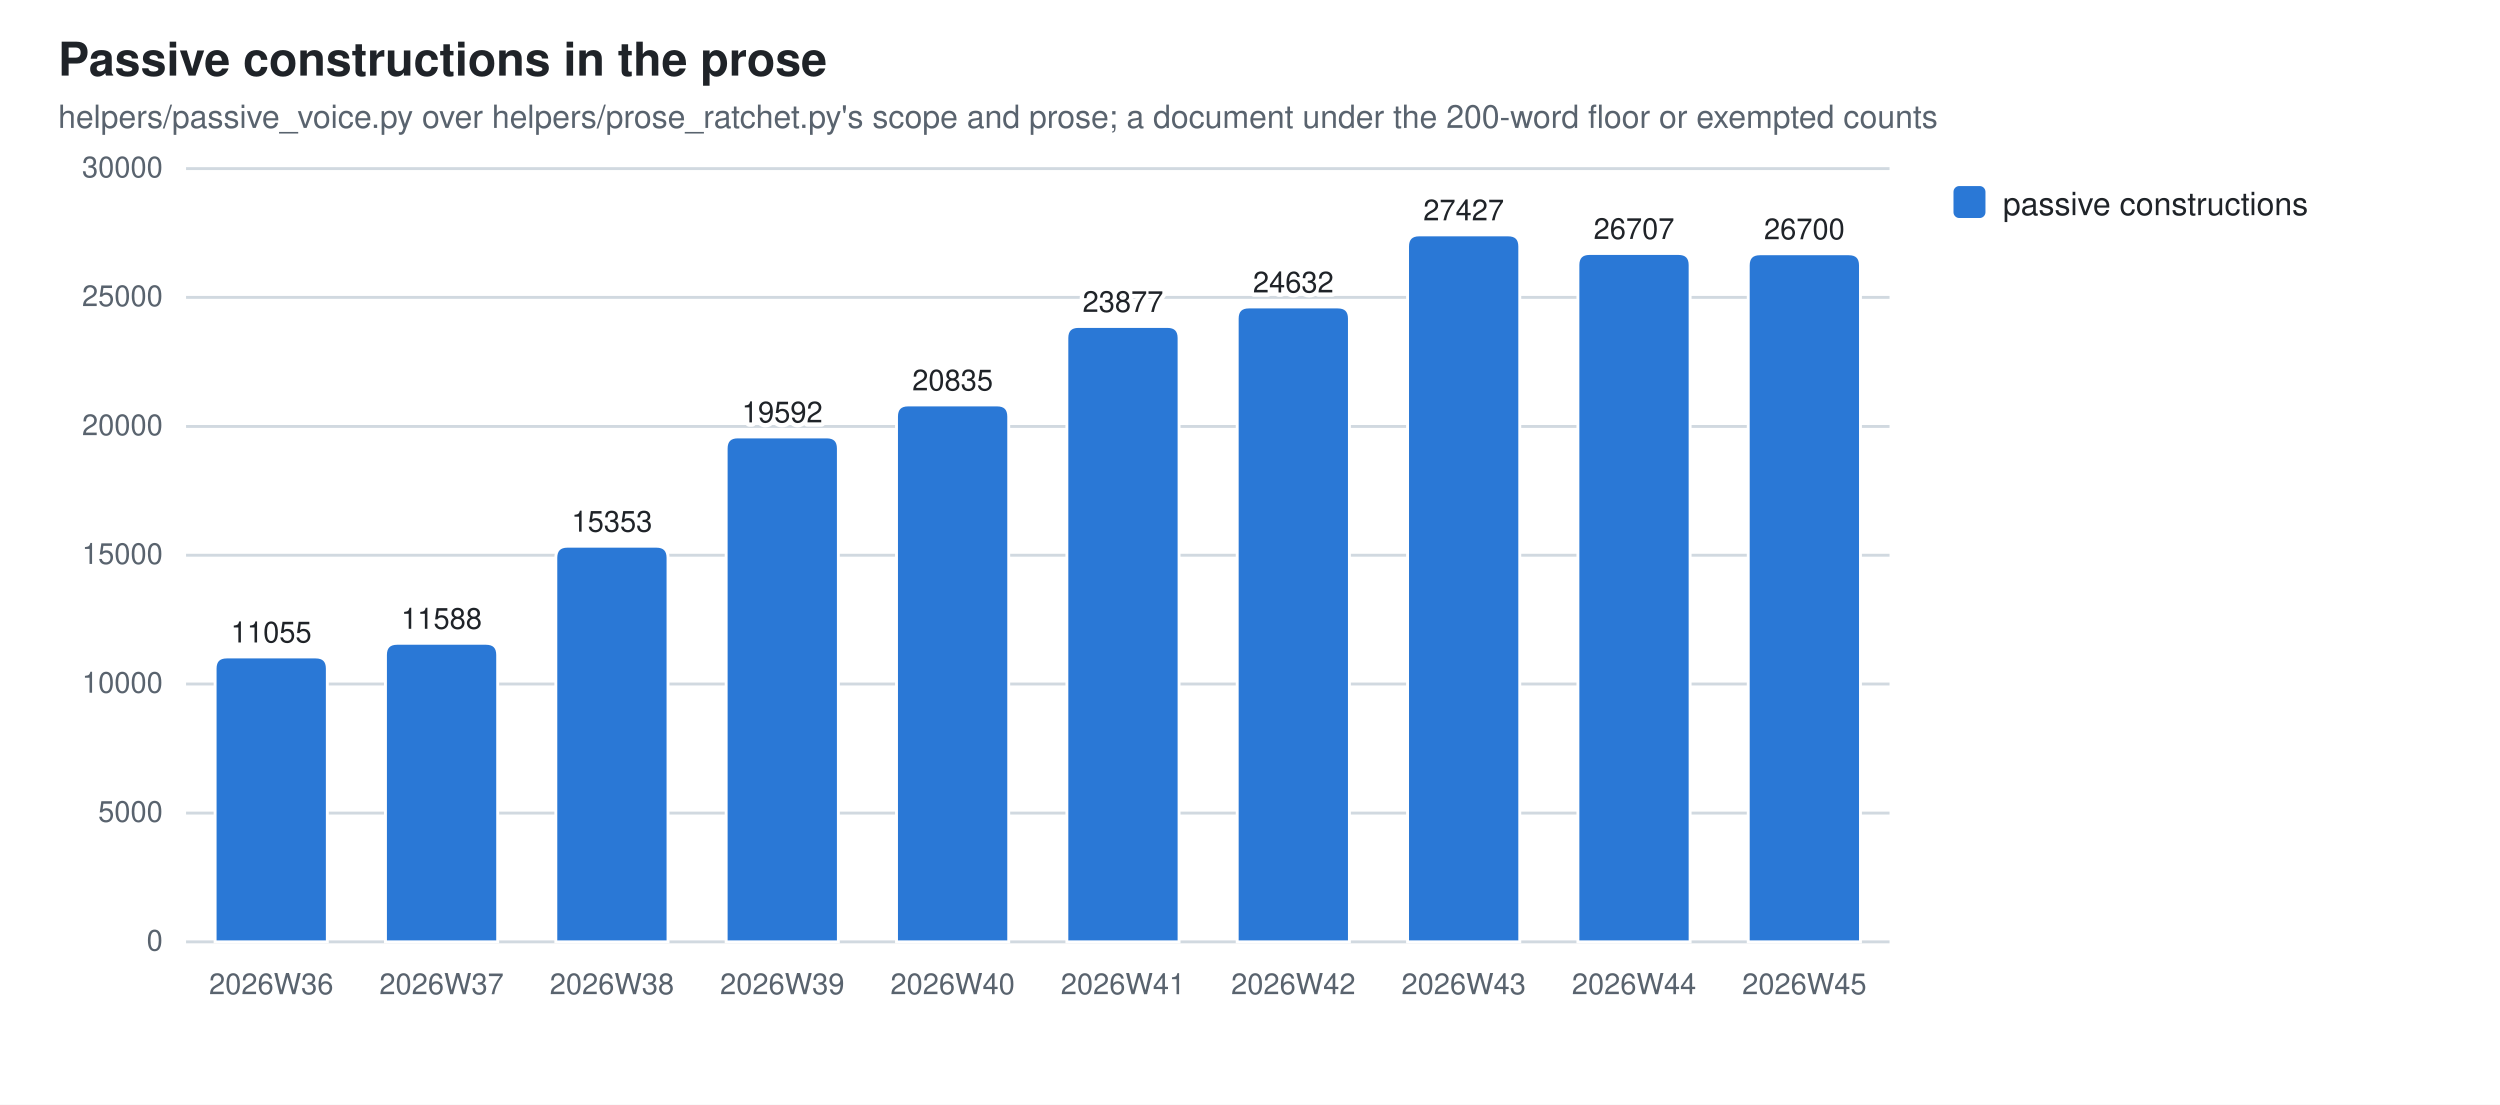
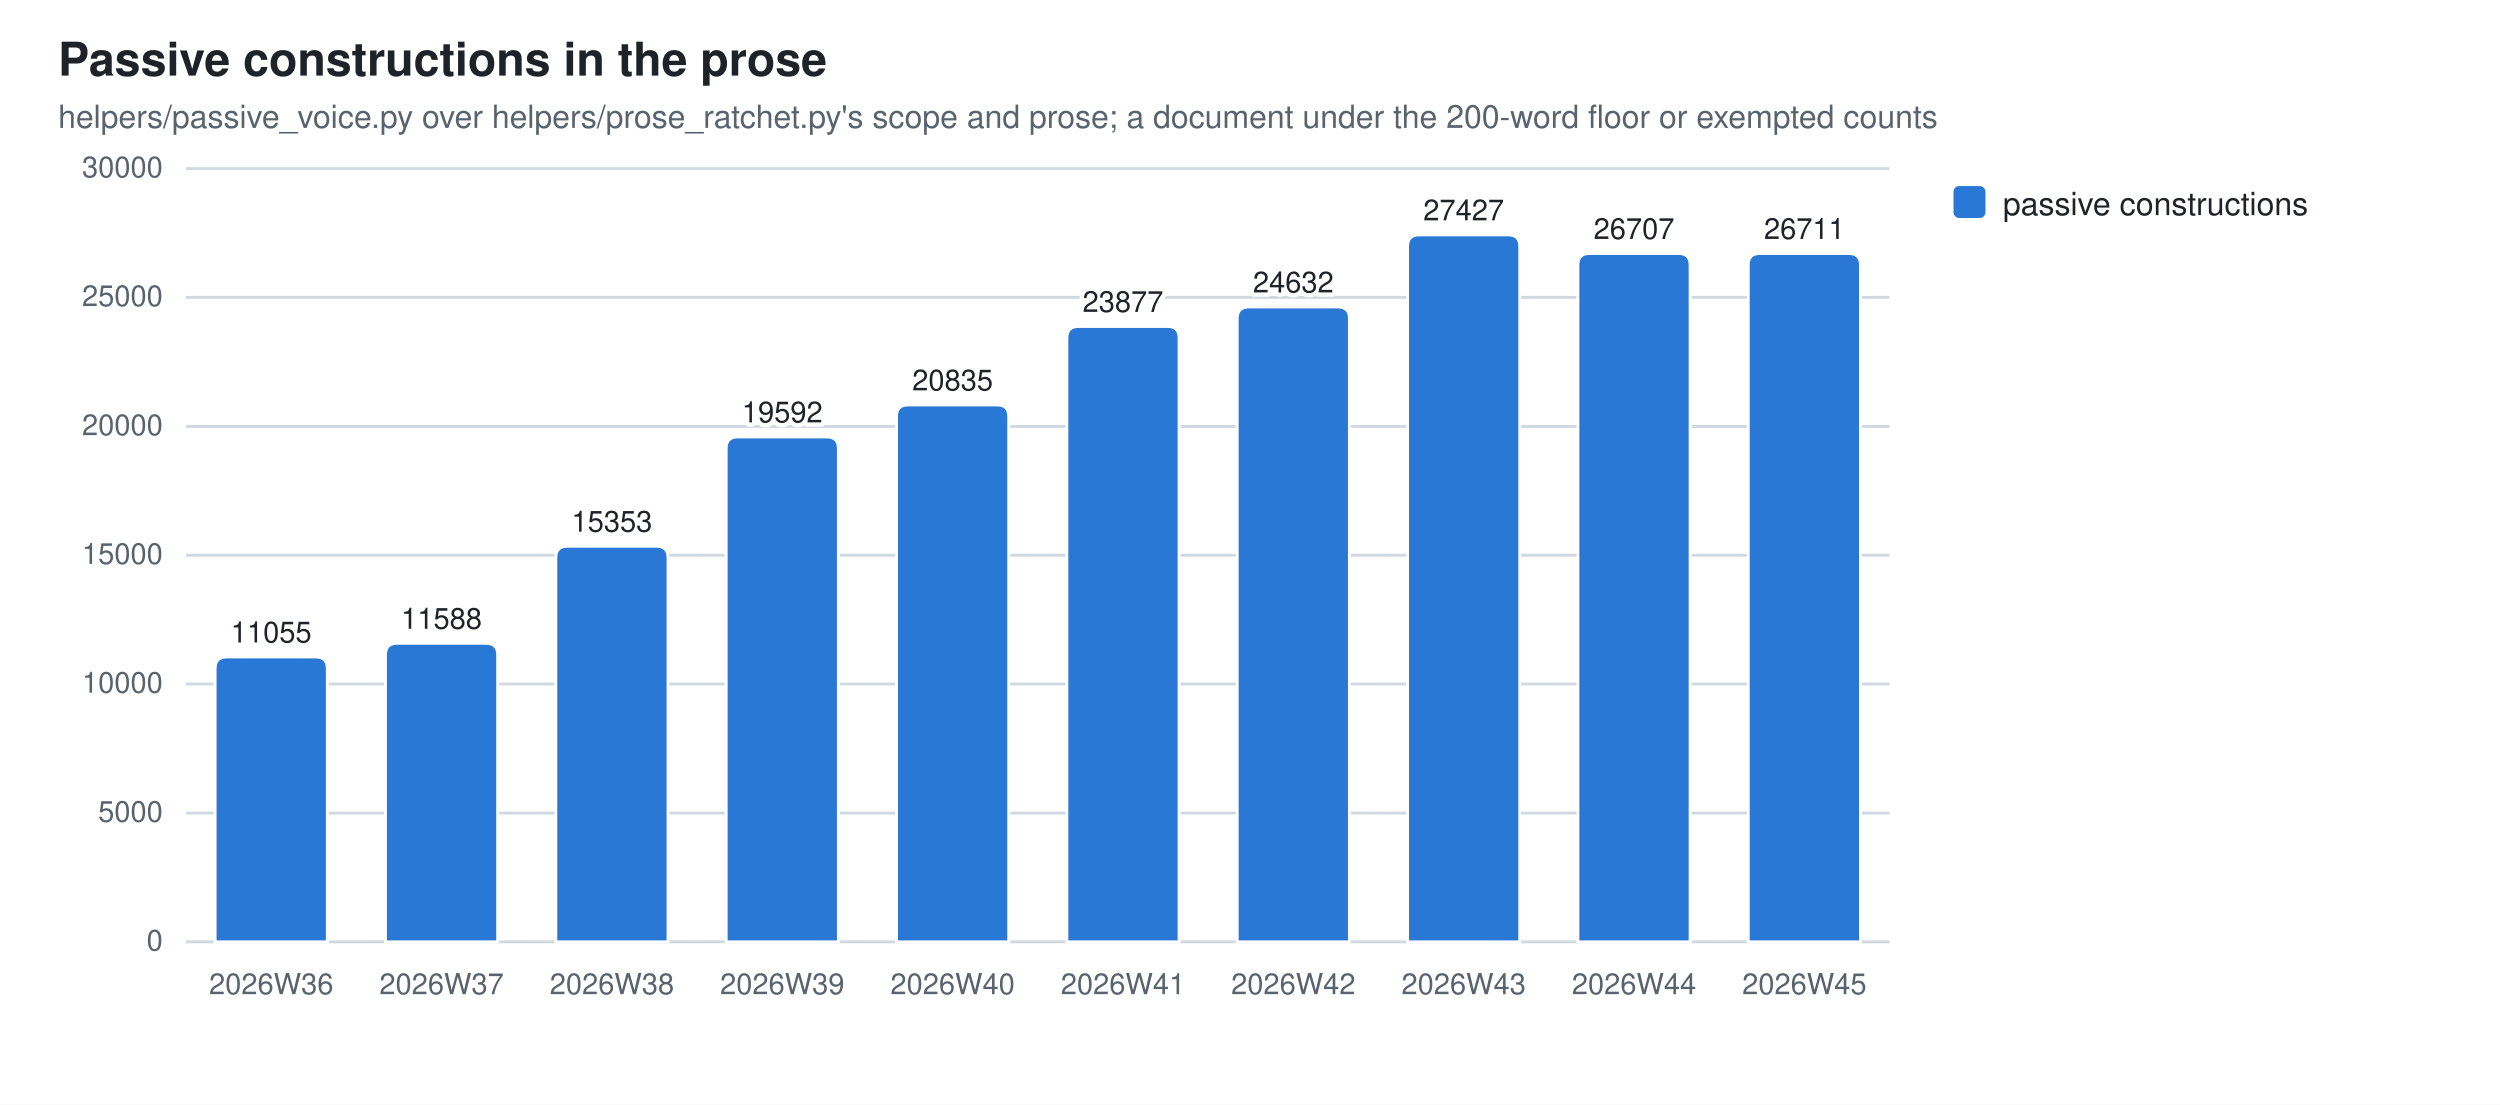
<svg xmlns="http://www.w3.org/2000/svg" width="860" height="380" viewBox="0 0 860 380" role="img" aria-label="Passive constructions in the prose">
  <style>
  .bg{fill:#ffffff} .fg{fill:#1f2328} .mut{fill:#59636e} .grid{stroke:#d1d9e0}
  .seg{stroke:#ffffff;stroke-width:1}
  .val{paint-order:stroke;stroke:#ffffff;stroke-width:3px;stroke-linejoin:round}
  .s0{fill:#2a78d6}
  @media (prefers-color-scheme: dark){
    .bg{fill:#0d1117} .fg{fill:#e6edf3} .mut{fill:#9198a1} .grid{stroke:#30363d}
    .seg{stroke:#0d1117} .val{stroke:#0d1117} .s0{fill:#3987e5}}
  text{font-family:-apple-system,BlinkMacSystemFont,"Segoe UI",Helvetica,Arial,sans-serif}
</style>
  <rect class="bg" width="860" height="380" />
  <text class="fg" x="20" y="26" font-size="16" font-weight="600">Passive constructions in the prose</text>
  <text class="mut" x="20" y="44" font-size="11">helpers/passive_voice.py over helpers/prose_ratchet.py's scope and prose; a document under the 200-word floor or exempted counts</text>
  <line class="grid" x1="64" y1="324.0" x2="650.0" y2="324.0" stroke-width="1" />
  <text class="mut" x="56" y="327.0" font-size="10" text-anchor="end">0</text>
  <line class="grid" x1="64" y1="279.7" x2="650.0" y2="279.7" stroke-width="1" />
  <text class="mut" x="56" y="282.7" font-size="10" text-anchor="end">5000</text>
  <line class="grid" x1="64" y1="235.3" x2="650.0" y2="235.3" stroke-width="1" />
  <text class="mut" x="56" y="238.3" font-size="10" text-anchor="end">10000</text>
  <line class="grid" x1="64" y1="191.0" x2="650.0" y2="191.0" stroke-width="1" />
  <text class="mut" x="56" y="194.0" font-size="10" text-anchor="end">15000</text>
  <line class="grid" x1="64" y1="146.7" x2="650.0" y2="146.7" stroke-width="1" />
  <text class="mut" x="56" y="149.7" font-size="10" text-anchor="end">20000</text>
  <line class="grid" x1="64" y1="102.3" x2="650.0" y2="102.3" stroke-width="1" />
  <text class="mut" x="56" y="105.3" font-size="10" text-anchor="end">25000</text>
  <line class="grid" x1="64" y1="58.0" x2="650.0" y2="58.0" stroke-width="1" />
  <text class="mut" x="56" y="61.0" font-size="10" text-anchor="end">30000</text>
  <path class="seg s0" d="M74.0,324.0 V230.0 Q74.0,226.0 78.0,226.0 H108.6 Q112.6,226.0 112.6,230.0 V324.0 Z" />
  <text class="mut" x="93.3" y="342" font-size="10" text-anchor="middle">2026W36</text>
  <text class="fg val" x="93.3" y="221.0" font-size="10" text-anchor="middle">11055</text>
  <path class="seg s0" d="M132.6,324.0 V225.3 Q132.6,221.3 136.6,221.3 H167.2 Q171.2,221.3 171.2,225.3 V324.0 Z" />
  <text class="mut" x="151.9" y="342" font-size="10" text-anchor="middle">2026W37</text>
  <text class="fg val" x="151.9" y="216.3" font-size="10" text-anchor="middle">11588</text>
  <path class="seg s0" d="M191.2,324.0 V191.9 Q191.2,187.9 195.2,187.9 H225.8 Q229.8,187.9 229.8,191.9 V324.0 Z" />
  <text class="mut" x="210.5" y="342" font-size="10" text-anchor="middle">2026W38</text>
  <text class="fg val" x="210.5" y="182.9" font-size="10" text-anchor="middle">15353</text>
  <path class="seg s0" d="M249.8,324.0 V154.3 Q249.8,150.3 253.8,150.3 H284.4 Q288.4,150.3 288.4,154.3 V324.0 Z" />
  <text class="mut" x="269.1" y="342" font-size="10" text-anchor="middle">2026W39</text>
  <text class="fg val" x="269.1" y="145.3" font-size="10" text-anchor="middle">19592</text>
  <path class="seg s0" d="M308.4,324.0 V143.3 Q308.4,139.3 312.4,139.3 H343.0 Q347.0,139.3 347.0,143.3 V324.0 Z" />
  <text class="mut" x="327.7" y="342" font-size="10" text-anchor="middle">2026W40</text>
  <text class="fg val" x="327.7" y="134.3" font-size="10" text-anchor="middle">20835</text>
  <path class="seg s0" d="M367.0,324.0 V116.3 Q367.0,112.3 371.0,112.3 H401.6 Q405.6,112.3 405.6,116.3 V324.0 Z" />
  <text class="mut" x="386.3" y="342" font-size="10" text-anchor="middle">2026W41</text>
  <text class="fg val" x="386.3" y="107.3" font-size="10" text-anchor="middle">23877</text>
  <path class="seg s0" d="M425.6,324.0 V109.6 Q425.6,105.6 429.6,105.6 H460.2 Q464.2,105.6 464.2,109.6 V324.0 Z" />
  <text class="mut" x="444.9" y="342" font-size="10" text-anchor="middle">2026W42</text>
  <text class="fg val" x="444.9" y="100.6" font-size="10" text-anchor="middle">24632</text>
  <path class="seg s0" d="M484.2,324.0 V84.8 Q484.2,80.8 488.2,80.8 H518.8 Q522.8,80.8 522.8,84.8 V324.0 Z" />
  <text class="mut" x="503.5" y="342" font-size="10" text-anchor="middle">2026W43</text>
  <text class="fg val" x="503.5" y="75.8" font-size="10" text-anchor="middle">27427</text>
  <path class="seg s0" d="M542.8,324.0 V91.2 Q542.8,87.2 546.8,87.2 H577.4 Q581.4,87.2 581.4,91.2 V324.0 Z" />
  <text class="mut" x="562.1" y="342" font-size="10" text-anchor="middle">2026W44</text>
  <text class="fg val" x="562.1" y="82.2" font-size="10" text-anchor="middle">26707</text>
-   <path class="seg s0" d="M601.4,324.0 V91.3 Q601.4,87.3 605.4,87.3 H636.0 Q640.0,87.3 640.0,91.3 V324.0 Z" />
+   <path class="seg s0" d="M601.4,324.0 V91.2 Q601.4,87.2 605.4,87.2 H636.0 Q640.0,87.2 640.0,91.2 V324.0 Z" />
  <text class="mut" x="620.7" y="342" font-size="10" text-anchor="middle">2026W45</text>
-   <text class="fg val" x="620.7" y="82.3" font-size="10" text-anchor="middle">26700</text>
+   <text class="fg val" x="620.7" y="82.2" font-size="10" text-anchor="middle">26711</text>
  <rect class="s0" x="672" y="64" width="11" height="11" rx="2" />
  <text class="fg" y="74" font-size="11">
    <tspan x="689" dy="0">passive constructions</tspan>
  </text>
</svg>
